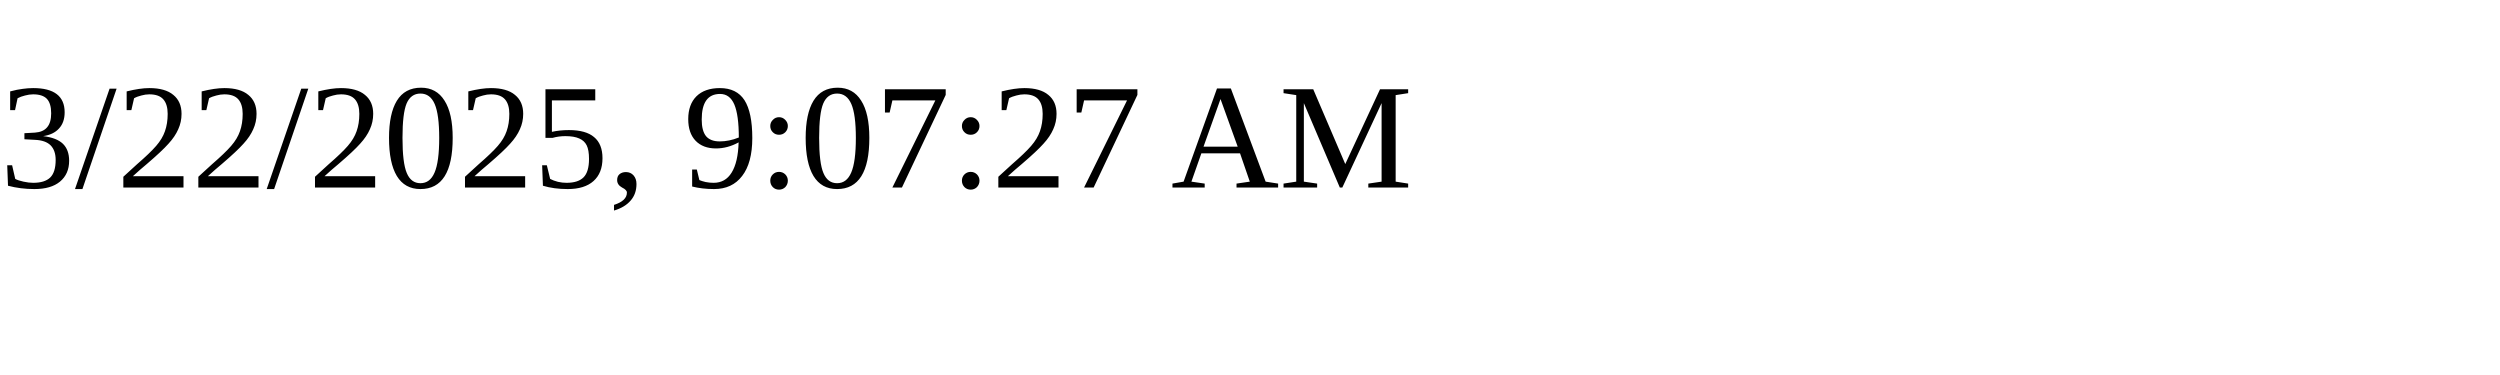
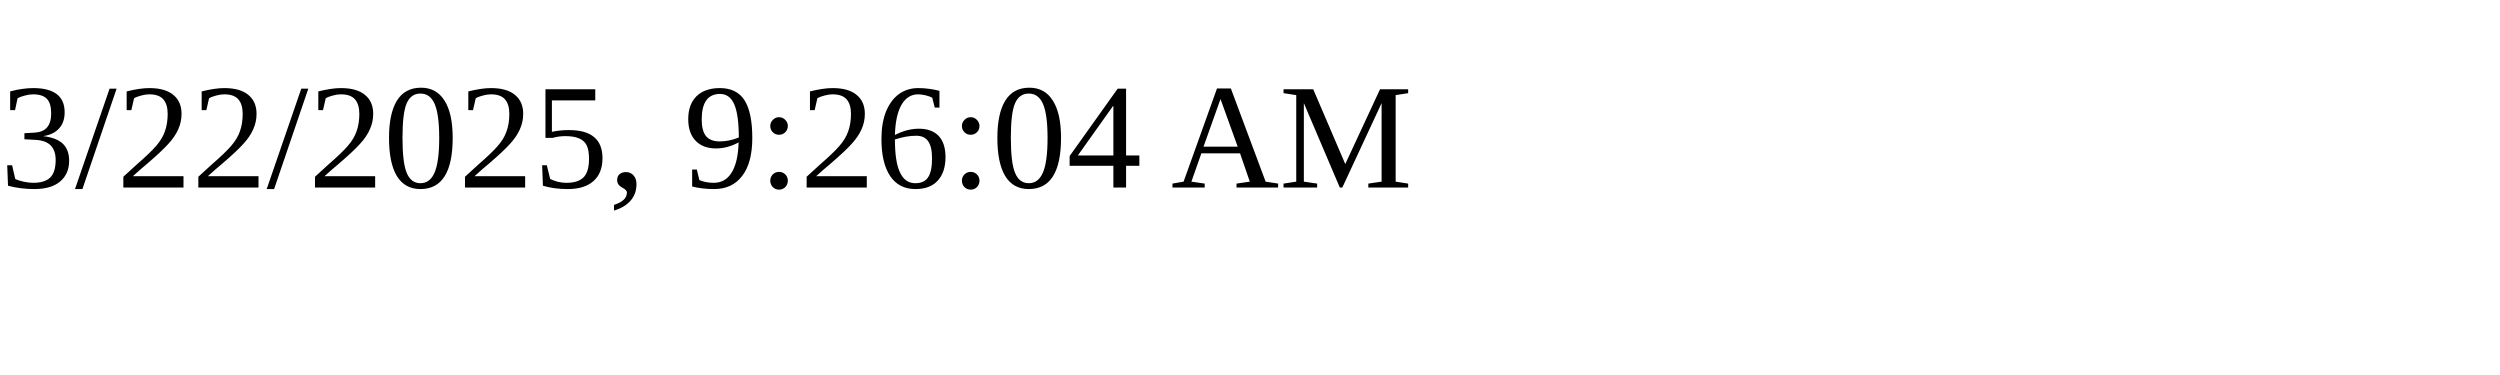
<svg xmlns="http://www.w3.org/2000/svg" height="30" width="200">
-   <text x="0" y="15">3/22/2025, 9:07:27 AM</text>
+   <text x="0" y="15">3/22/2025, 9:26:04 AM</text>
</svg>
